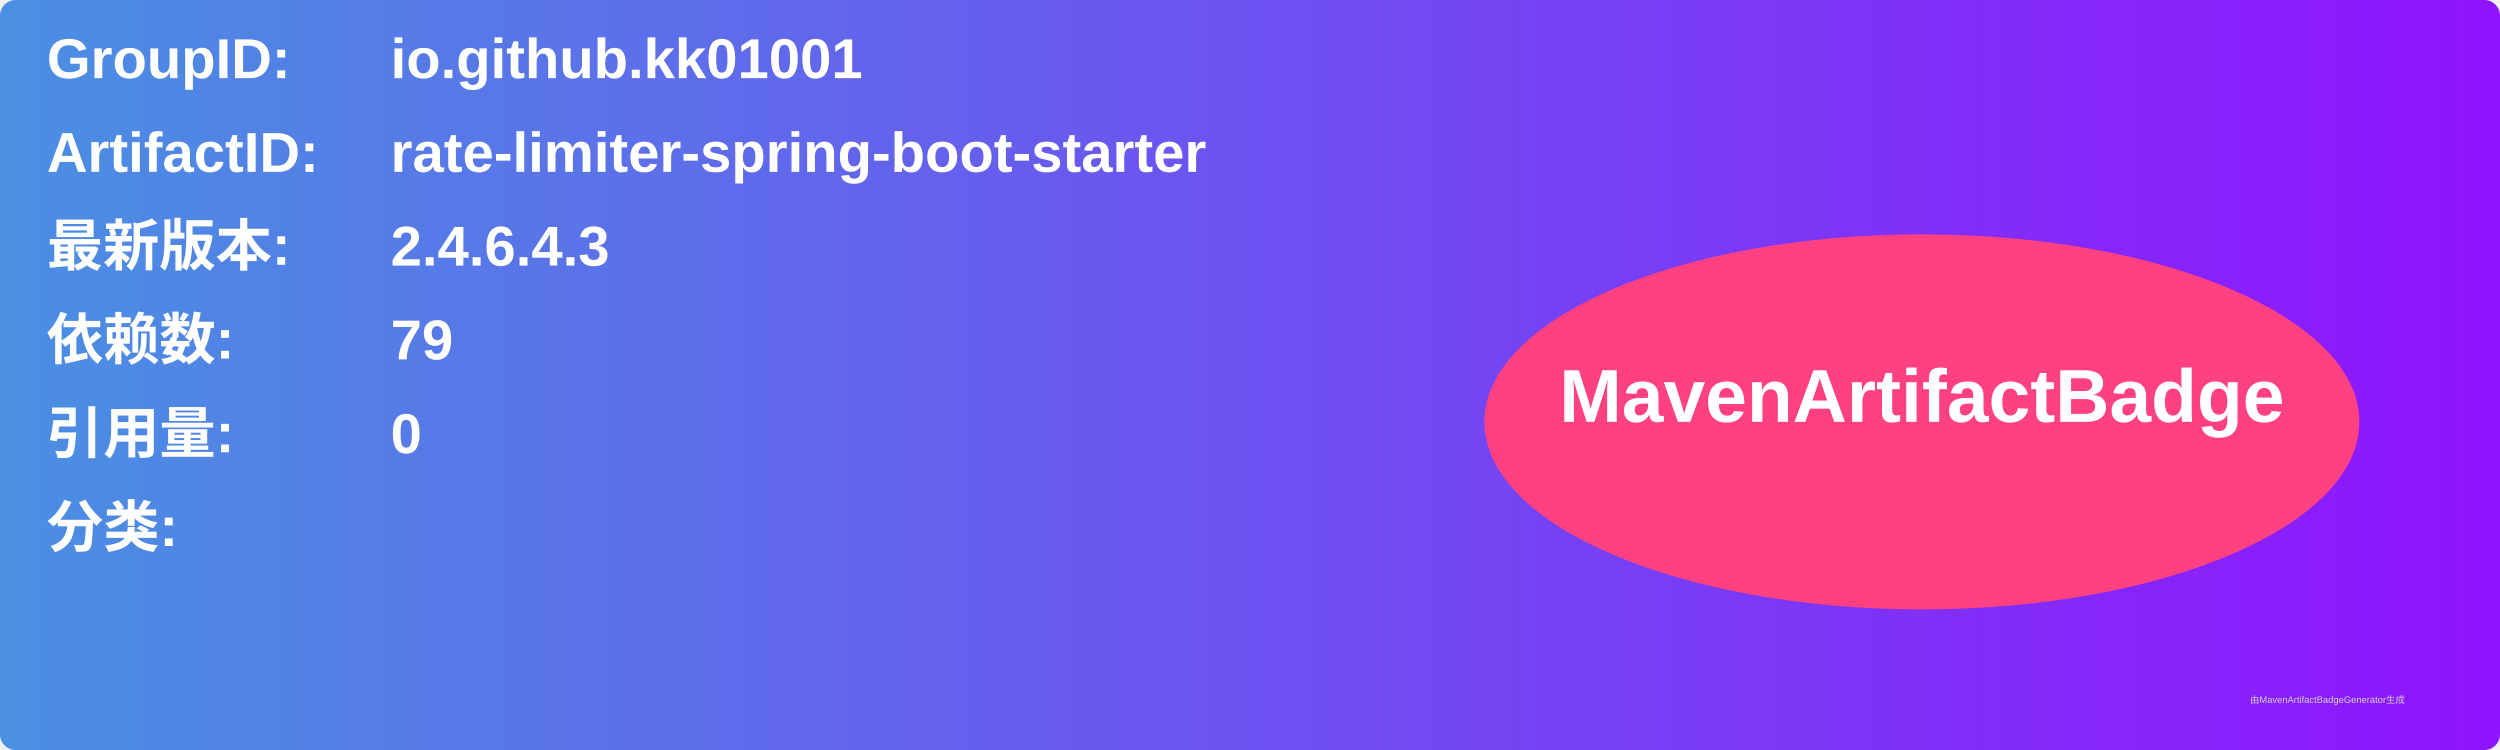
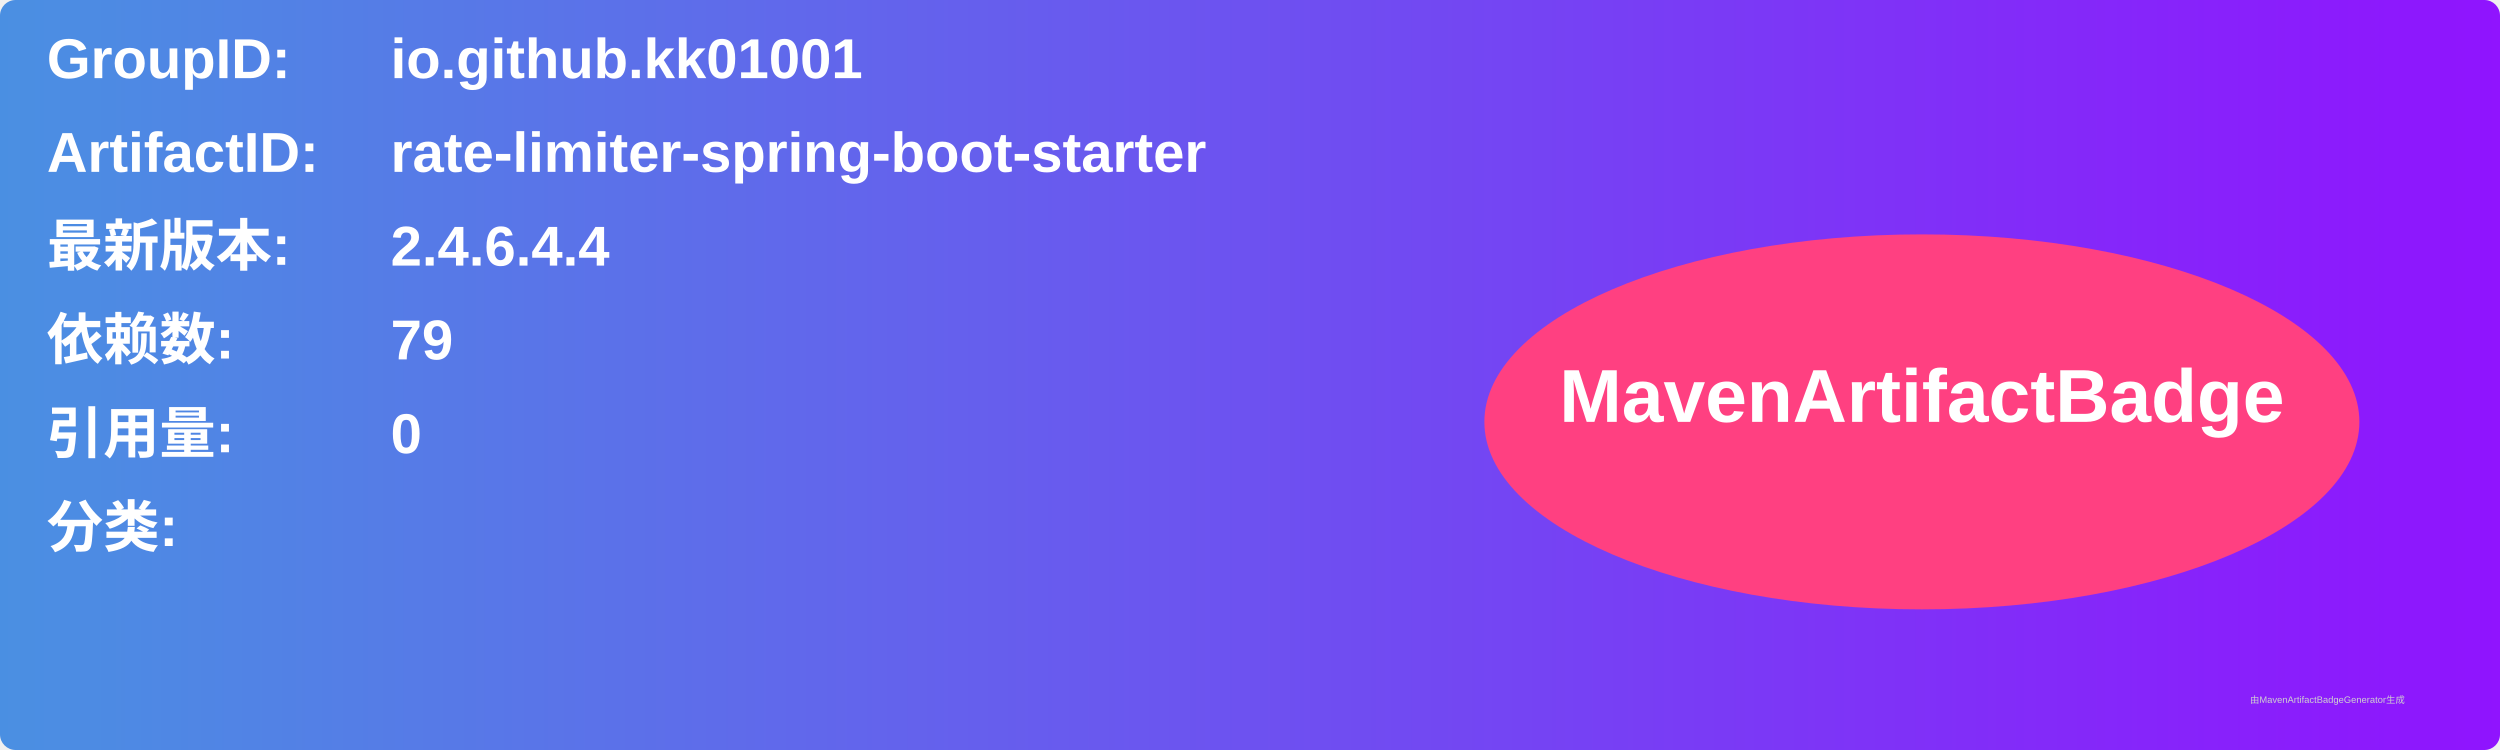
<svg xmlns="http://www.w3.org/2000/svg" width="800" height="240" viewBox="0 0 800 240">
  <linearGradient id="grad" x1="0%" y1="0%" x2="100%" y2="0%">
    <stop offset="0%" stop-color="#4a90e2" />
    <stop offset="100%" stop-color="#9013fe" />
  </linearGradient>
  <rect width="100%" height="100%" rx="5" ry="5" fill="url(#grad)" />
  <g transform="translate(15, 15)">
    <text x="0" y="10" font-family="Arial" font-size="18" fill="white" font-weight="bold" width="260">GroupID:</text>
    <text x="110" y="10" font-family="Arial" font-size="18" fill="white" font-weight="bold" width="460">io.github.kk01001</text>
    <text x="0" y="40" font-family="Arial" font-size="18" fill="white" font-weight="bold" width="260">ArtifactID:</text>
    <text x="110" y="40" font-family="Arial" font-size="18" fill="white" font-weight="bold" width="460">rate-limiter-spring-boot-starter</text>
    <text x="0" y="70" font-family="Arial" font-size="18" fill="white" font-weight="bold">最新版本:</text>
    <text x="110" y="70" font-family="Arial" font-size="18" fill="white" font-weight="bold">
-       <tspan font-weight="bold">2.4.6.4.3</tspan>
+       <tspan font-weight="bold">2.4.6.4.4</tspan>
    </text>
    <text x="0" y="100" font-family="Arial" font-size="18" fill="white" font-weight="bold">依赖数: </text>
    <text x="110" y="100" font-family="Arial" font-size="18" fill="white">
      <tspan font-weight="bold">79</tspan>
    </text>
    <text x="0" y="130" font-family="Arial" font-size="18" fill="white" font-weight="bold">引用量: </text>
    <text x="110" y="130" font-family="Arial" font-size="18" fill="white">
      <tspan font-weight="bold">0</tspan>
    </text>
    <text x="0" y="160" font-family="Arial" font-size="18" fill="white" font-weight="bold">分类:</text>
    <text x="10" y="190" font-family="Arial" font-size="10" fill="white">
      <tspan font-weight="bold" />
    </text>
    <ellipse cx="600" cy="120" rx="140" ry="60" fill="#ff4081" />
    <text x="600" y="120" text-anchor="middle" font-family="Arial" font-size="24" fill="white" font-weight="bold">MavenArtifactBadge</text>
  </g>
  <text x="720" y="225" font-family="Arial" font-size="3" fill="#d0d0d0">由MavenArtifactBadgeGenerator生成</text>
</svg>
